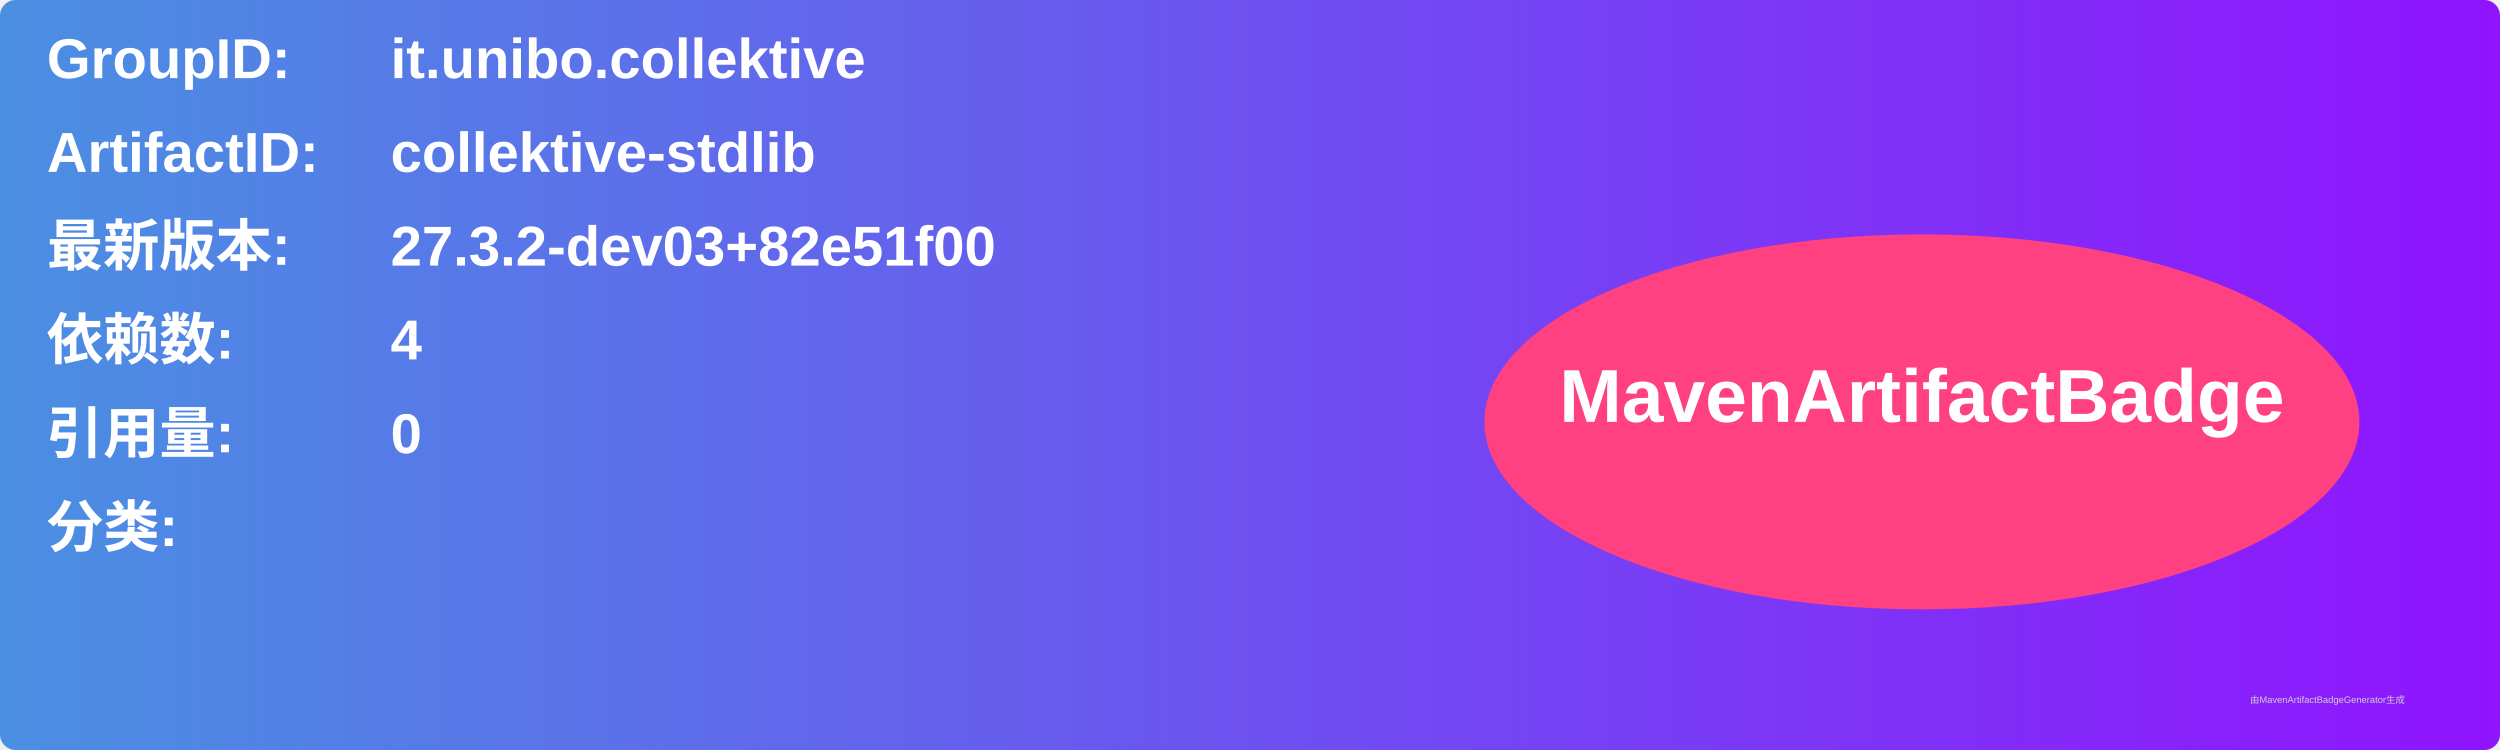
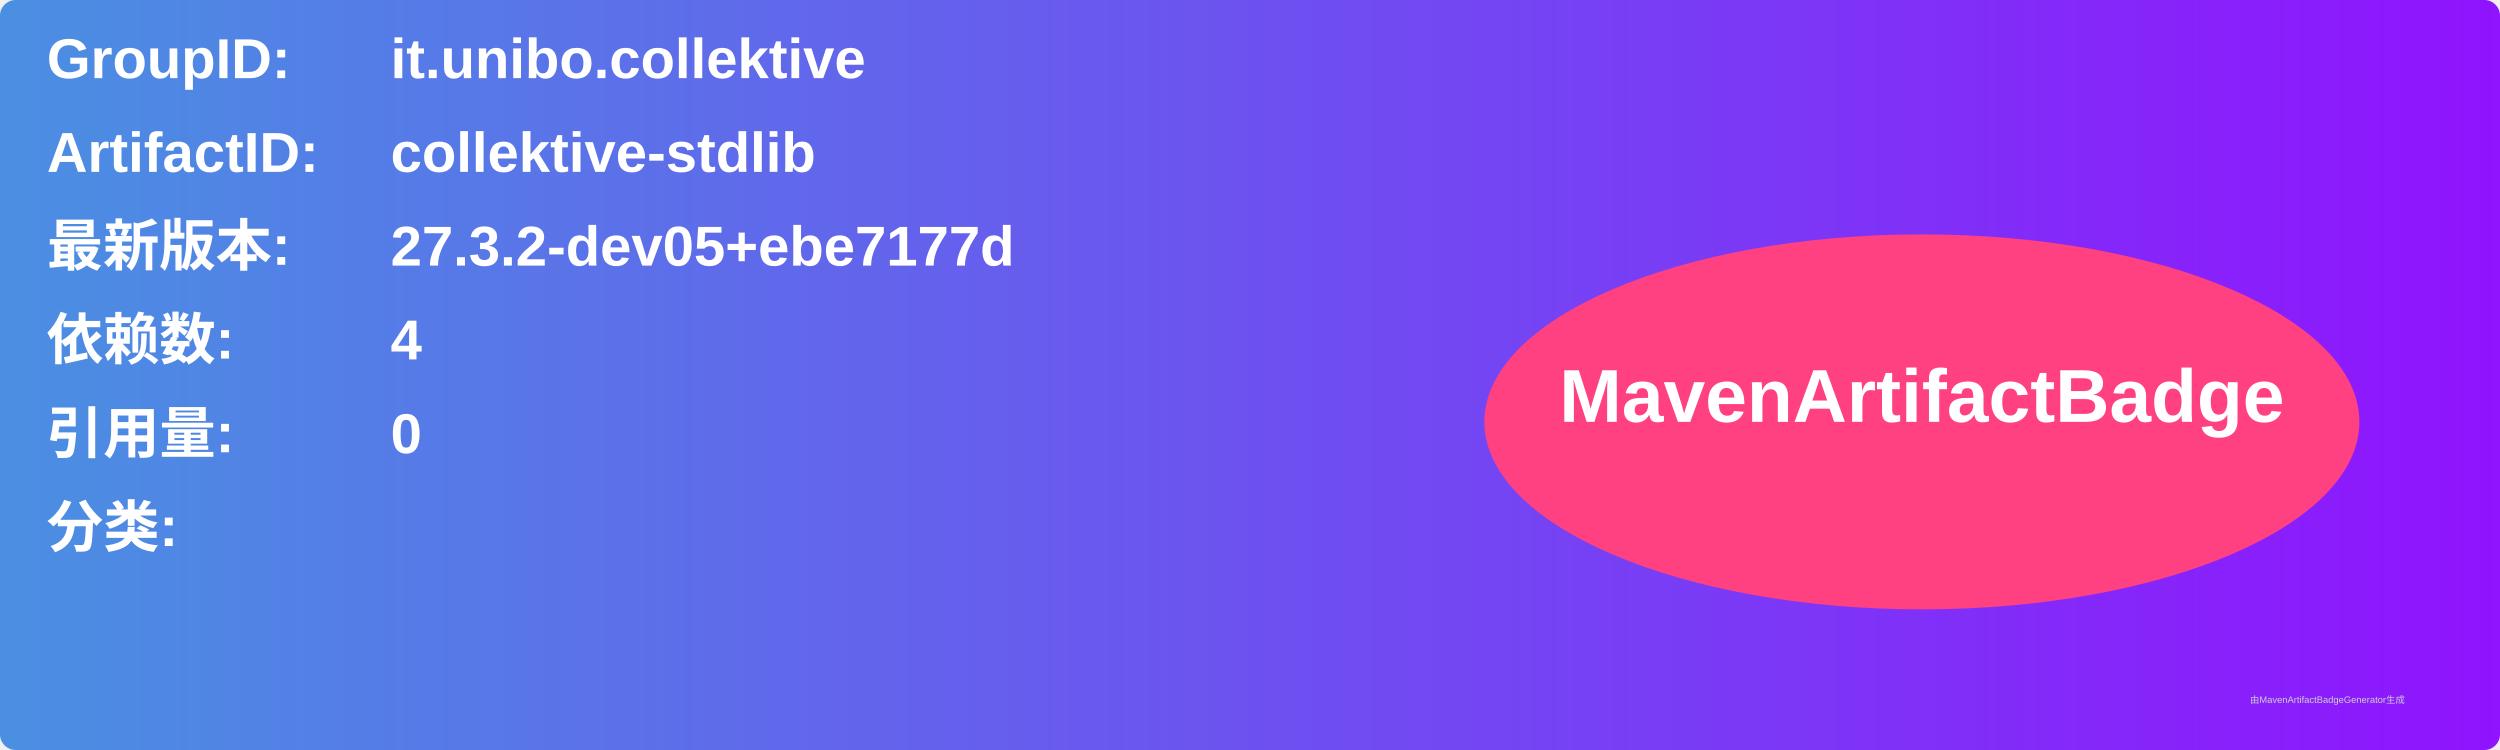
<svg xmlns="http://www.w3.org/2000/svg" width="800" height="240" viewBox="0 0 800 240">
  <linearGradient id="grad" x1="0%" y1="0%" x2="100%" y2="0%">
    <stop offset="0%" stop-color="#4a90e2" />
    <stop offset="100%" stop-color="#9013fe" />
  </linearGradient>
  <rect width="100%" height="100%" rx="5" ry="5" fill="url(#grad)" />
  <g transform="translate(15, 15)">
    <text x="0" y="10" font-family="Arial" font-size="18" fill="white" font-weight="bold" width="260">GroupID:</text>
    <text x="110" y="10" font-family="Arial" font-size="18" fill="white" font-weight="bold" width="460">it.unibo.collektive</text>
    <text x="0" y="40" font-family="Arial" font-size="18" fill="white" font-weight="bold" width="260">ArtifactID:</text>
    <text x="110" y="40" font-family="Arial" font-size="18" fill="white" font-weight="bold" width="460">collektive-stdlib</text>
    <text x="0" y="70" font-family="Arial" font-size="18" fill="white" font-weight="bold">最新版本:</text>
    <text x="110" y="70" font-family="Arial" font-size="18" fill="white" font-weight="bold">
-       <tspan font-weight="bold">27.3.2-dev03+82e51f00</tspan>
+       <tspan font-weight="bold">27.3.2-dev05+ebe7177d</tspan>
    </text>
    <text x="0" y="100" font-family="Arial" font-size="18" fill="white" font-weight="bold">依赖数: </text>
    <text x="110" y="100" font-family="Arial" font-size="18" fill="white">
      <tspan font-weight="bold">4</tspan>
    </text>
    <text x="0" y="130" font-family="Arial" font-size="18" fill="white" font-weight="bold">引用量: </text>
    <text x="110" y="130" font-family="Arial" font-size="18" fill="white">
      <tspan font-weight="bold">0</tspan>
    </text>
    <text x="0" y="160" font-family="Arial" font-size="18" fill="white" font-weight="bold">分类:</text>
    <text x="10" y="190" font-family="Arial" font-size="10" fill="white">
      <tspan font-weight="bold" />
    </text>
    <ellipse cx="600" cy="120" rx="140" ry="60" fill="#ff4081" />
    <text x="600" y="120" text-anchor="middle" font-family="Arial" font-size="24" fill="white" font-weight="bold">MavenArtifactBadge</text>
  </g>
  <text x="720" y="225" font-family="Arial" font-size="3" fill="#d0d0d0">由MavenArtifactBadgeGenerator生成</text>
</svg>
